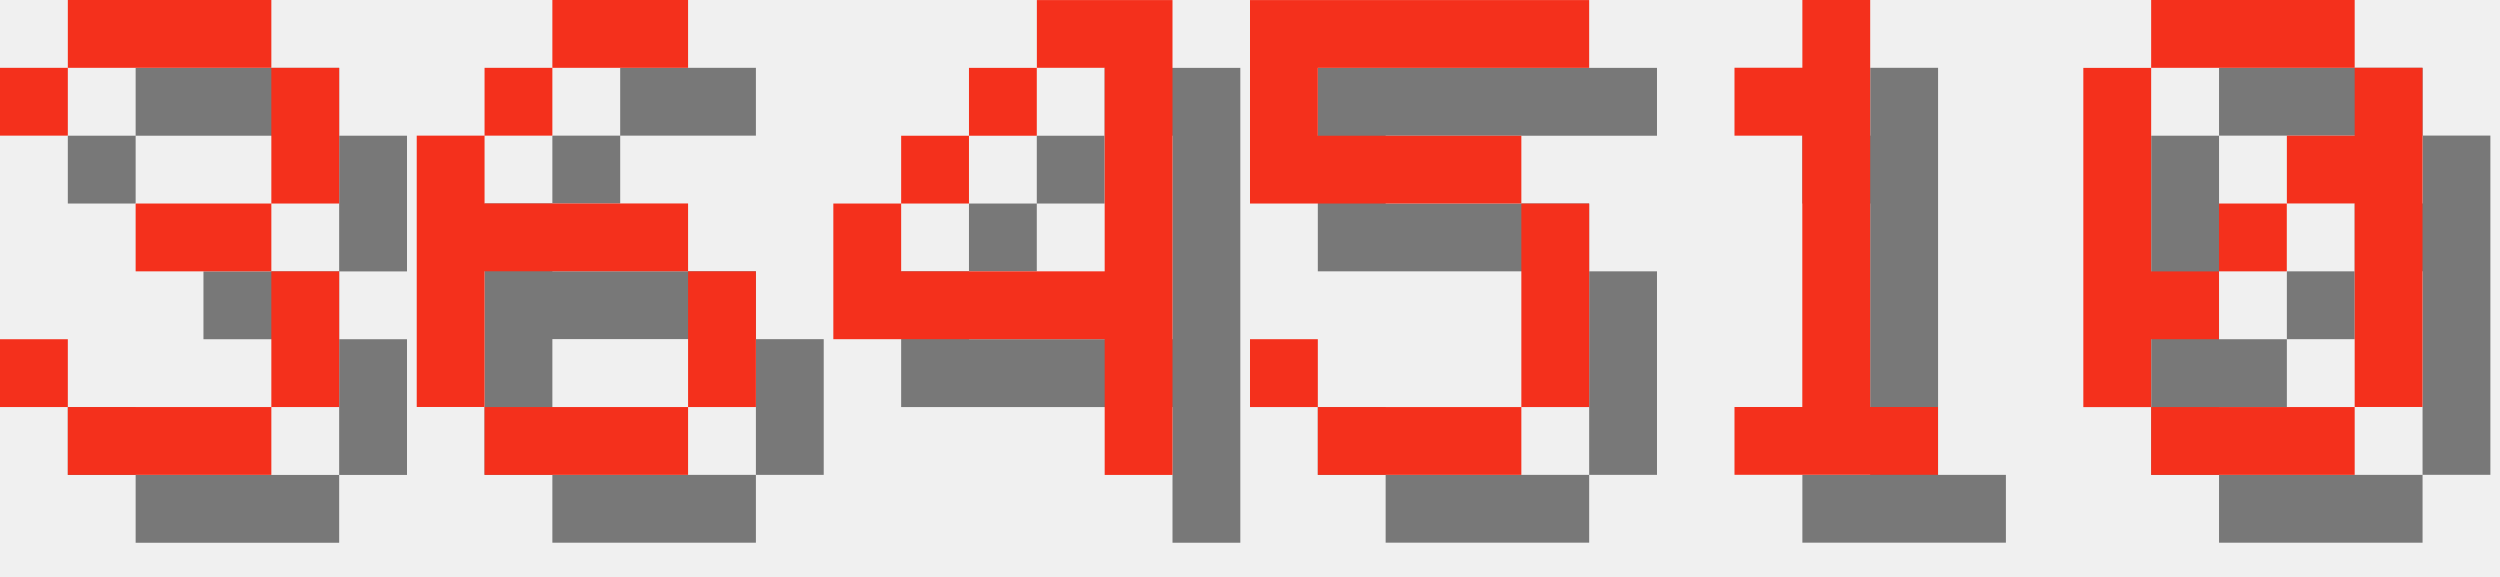
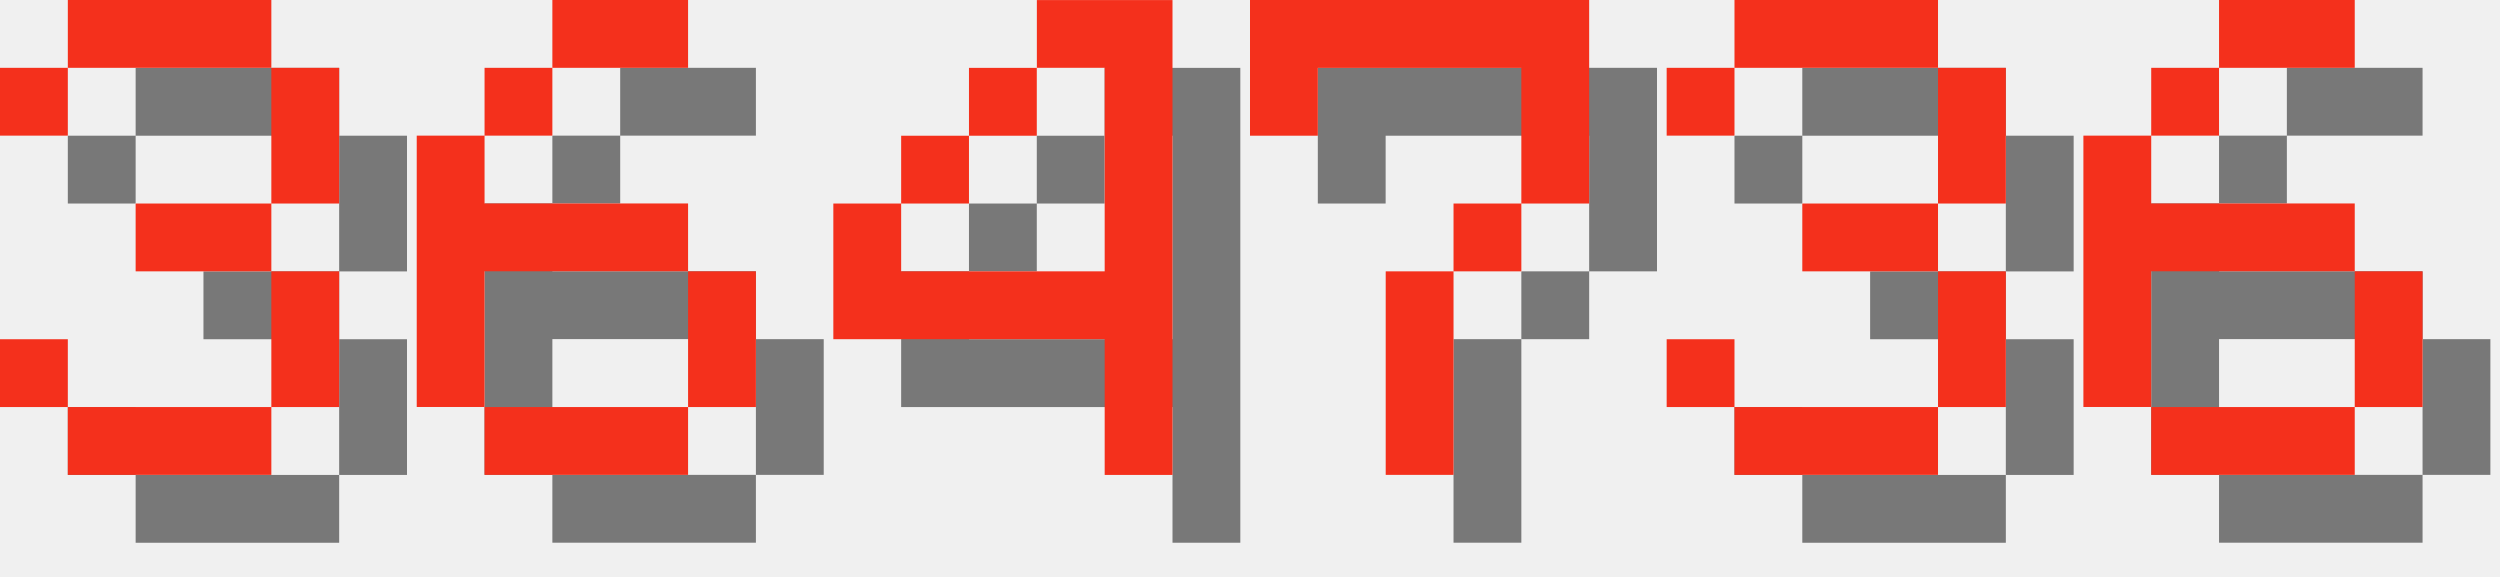
<svg xmlns="http://www.w3.org/2000/svg" version="1.1" width="156.0" height="36">
  <style>
        .text-foreground {
            fill: #F4301C;
        }
        .text-shadow {
            fill: #000000;
            fill-opacity: 0.5;
        }
    </style>
  <g class="digit" id="digit_3" transform="translate(0.0, 0), scale(4)">
    <path id="digit_3_shadow" class="text-shadow" d="m1.058 2.117v1.058h1.058v-1.058h3.175v2.117h-2.117v1.058h2.117v2.117h-3.175v-1.058h-1.058v1.058h1.058v1.058h3.175v-1.058h1.058v-2.117h-1.058v-1.058h1.058v-2.117h-1.058v-1.058h-3.175v1.058h-1.058z" fill-opacity=".5" style="paint-order:stroke fill markers" />
    <path id="digit_3_fg" class="text-foreground" d="m0 1.058v1.058h1.058v-1.058h3.175v2.117h-2.117v1.058h2.117v2.117h-3.175v-1.058h-1.058v1.058h1.058v1.058h3.175v-1.058h1.058v-2.117h-1.058v-1.058h1.058v-2.117h-1.058v-1.058h-3.175v1.058h-1.058z" fill="#fff" style="paint-order:stroke fill markers" />
  </g>
  <g class="digit" id="digit_6" transform="translate(26.0, 0), scale(4)">
    <path id="digit_6_shadow" class="text-shadow" d="m3.175 1.058v1.058h2.117v-1.058h-2.117zm0 1.058h-1.058v1.058h1.058v-1.058zm-1.058 1.058h-1.058v4.233h1.058v-2.117h3.175v-1.058h-3.175v-1.058zm3.175 2.117v2.117h1.058v-2.117h-1.058zm0 2.117h-3.175v1.058h3.175v-1.058z" fill-opacity=".5" style="paint-order:stroke fill markers" />
    <path id="digit_6_fg" class="text-foreground" d="m2.117 0v1.058h2.117v-1.058h-2.117zm0 1.058h-1.058v1.058h1.058v-1.058zm-1.058 1.058h-1.058v4.233h1.058v-2.117h3.175v-1.058h-3.175v-1.058zm3.175 2.117v2.117h1.058v-2.117h-1.058zm0 2.117h-3.175v1.058h3.175v-1.058z" fill="#fff" style="paint-order:stroke fill markers" />
  </g>
  <g class="digit" id="digit_4" transform="translate(52.0, 0), scale(4)">
    <path id="digit_4_shadow" class="text-shadow" d="m4.233 1.058v1.058h1.058v3.175h-3.175v-1.058h-1.058v2.117h4.233v2.117h1.058v-7.408h-2.117zm-2.117 3.175h1.058v-1.058h-1.058v1.058zm1.058-1.058h1.058v-1.058h-1.058v1.058z" fill-opacity=".5" style="paint-order:stroke fill markers" />
    <path id="digit_4_fg" class="text-foreground" d="m3.175 0v1.058h1.058v3.175h-3.175v-1.058h-1.058v2.117h4.233v2.117h1.058v-7.408h-2.117zm-2.117 3.175h1.058v-1.058h-1.058v1.058zm1.058-1.058h1.058v-1.058h-1.058v1.058z" fill="#fff" style="paint-order:stroke fill markers" />
  </g>
-   <g class="digit" id="digit_5" transform="translate(78.0, 0), scale(4)">
-     <path id="digit_5_shadow" class="text-shadow" d="m1.058 1.058v3.175h4.233v3.175h-3.175v-1.058h-1.058v1.058h1.058v1.058h3.175v-1.058h1.058v-3.175h-1.058v-1.058h-3.175v-1.058h4.233v-1.058h-5.292z" fill-opacity=".5" style="paint-order:stroke fill markers" />
-     <path id="digit_5_fg" class="text-foreground" d="m0 0v3.175h4.233v3.175h-3.175v-1.058h-1.058v1.058h1.058v1.058h3.175v-1.058h1.058v-3.175h-1.058v-1.058h-3.175v-1.058h4.233v-1.058h-5.292z" fill="#fff" style="paint-order:stroke fill markers" />
+   <g class="digit" id="digit_7" transform="translate(78.0, 0), scale(4)">
+     <path id="digit_7_shadow" class="text-shadow" d="m1.058 1.058 2e-6 2.117h1.058v-1.058h3.175v1.058l2e-7 1.058h-1.058v1.058h-1.058l4e-7 3.175 1.058 1e-7v-3.175h1.058v-1.058h1.058l5e-7 -1.058v-2.117z" fill-opacity=".5" style="paint-order:stroke fill markers" />
+     <path id="digit_7_fg" class="text-foreground" d="m0 0 2e-6 2.117h1.058v-1.058h3.175v1.058l2e-7 1.058h-1.058v1.058h-1.058l4e-7 3.175 1.058 1e-7v-3.175h1.058v-1.058h1.058l5e-7 -1.058v-2.117z" fill="#fff" style="paint-order:stroke fill markers" />
  </g>
-   <g class="digit" id="digit_1" transform="translate(104.0, 0), scale(4)">
-     <path id="digit_1_shadow" class="text-shadow" d="m2.117 2.117v1.058h1.058v4.233h-1.058v1.058h3.175v-1.058h-1.058v-6.35h-1.058v1.058h-1.058z" fill-opacity=".5" style="paint-order:stroke fill markers" />
-     <path id="digit_1_fg" class="text-foreground" d="m1.058 1.058v1.058h1.058v4.233h-1.058v1.058h3.175v-1.058h-1.058v-6.35h-1.058v1.058h-1.058z" fill="#fff" style="paint-order:stroke fill markers" />
+   <g class="digit" id="digit_3" transform="translate(104.0, 0), scale(4)">
+     <path id="digit_3_shadow" class="text-shadow" d="m1.058 2.117v1.058h1.058v-1.058h3.175v2.117h-2.117v1.058h2.117v2.117h-3.175v-1.058h-1.058v1.058h1.058v1.058h3.175v-1.058h1.058v-2.117h-1.058v-1.058h1.058v-2.117h-1.058v-1.058h-3.175v1.058h-1.058z" fill-opacity=".5" style="paint-order:stroke fill markers" />
+     <path id="digit_3_fg" class="text-foreground" d="m0 1.058v1.058h1.058v-1.058h3.175v2.117h-2.117v1.058h2.117v2.117h-3.175v-1.058h-1.058v1.058h1.058v1.058h3.175v-1.058h1.058v-2.117h-1.058v-1.058h1.058v-2.117h-1.058v-1.058h-3.175v1.058h-1.058z" fill="#fff" style="paint-order:stroke fill markers" />
  </g>
-   <g class="digit" id="digit_0" transform="translate(130.0, 0), scale(4)">
-     <path id="digit_0_shadow" class="text-shadow" d="m2.117 1.058v1.058h3.175v-1.058h-3.175zm3.175 1.058v1.058h-1.058v1.058h1.058v3.175h1.058v-5.292h-1.058zm0 5.292h-3.175v1.058h3.175v-1.058zm-3.175 0v-1.058h1.058v-1.058h-1.058v-3.175h-1.058v5.292h1.058zm1.058-2.117h1.058v-1.058h-1.058v1.058z" fill-opacity=".5" style="paint-order:stroke fill markers" />
-     <path id="digit_0_fg" class="text-foreground" d="m1.058 0v1.058h3.175v-1.058h-3.175zm3.175 1.058v1.058h-1.058v1.058h1.058v3.175h1.058v-5.292h-1.058zm0 5.292h-3.175v1.058h3.175v-1.058zm-3.175 0v-1.058h1.058v-1.058h-1.058v-3.175h-1.058v5.292h1.058zm1.058-2.117h1.058v-1.058h-1.058v1.058z" fill="#fff" style="paint-order:stroke fill markers" />
+   <g class="digit" id="digit_6" transform="translate(130.0, 0), scale(4)">
+     <path id="digit_6_shadow" class="text-shadow" d="m3.175 1.058v1.058h2.117v-1.058h-2.117zm0 1.058h-1.058v1.058h1.058v-1.058zm-1.058 1.058h-1.058v4.233h1.058v-2.117h3.175v-1.058h-3.175v-1.058zm3.175 2.117v2.117h1.058v-2.117h-1.058zm0 2.117h-3.175v1.058h3.175v-1.058z" fill-opacity=".5" style="paint-order:stroke fill markers" />
+     <path id="digit_6_fg" class="text-foreground" d="m2.117 0v1.058h2.117v-1.058h-2.117zm0 1.058h-1.058v1.058h1.058v-1.058zm-1.058 1.058h-1.058v4.233h1.058v-2.117h3.175v-1.058h-3.175v-1.058zm3.175 2.117v2.117h1.058v-2.117h-1.058zm0 2.117h-3.175v1.058h3.175v-1.058z" fill="#fff" style="paint-order:stroke fill markers" />
  </g>
</svg>
